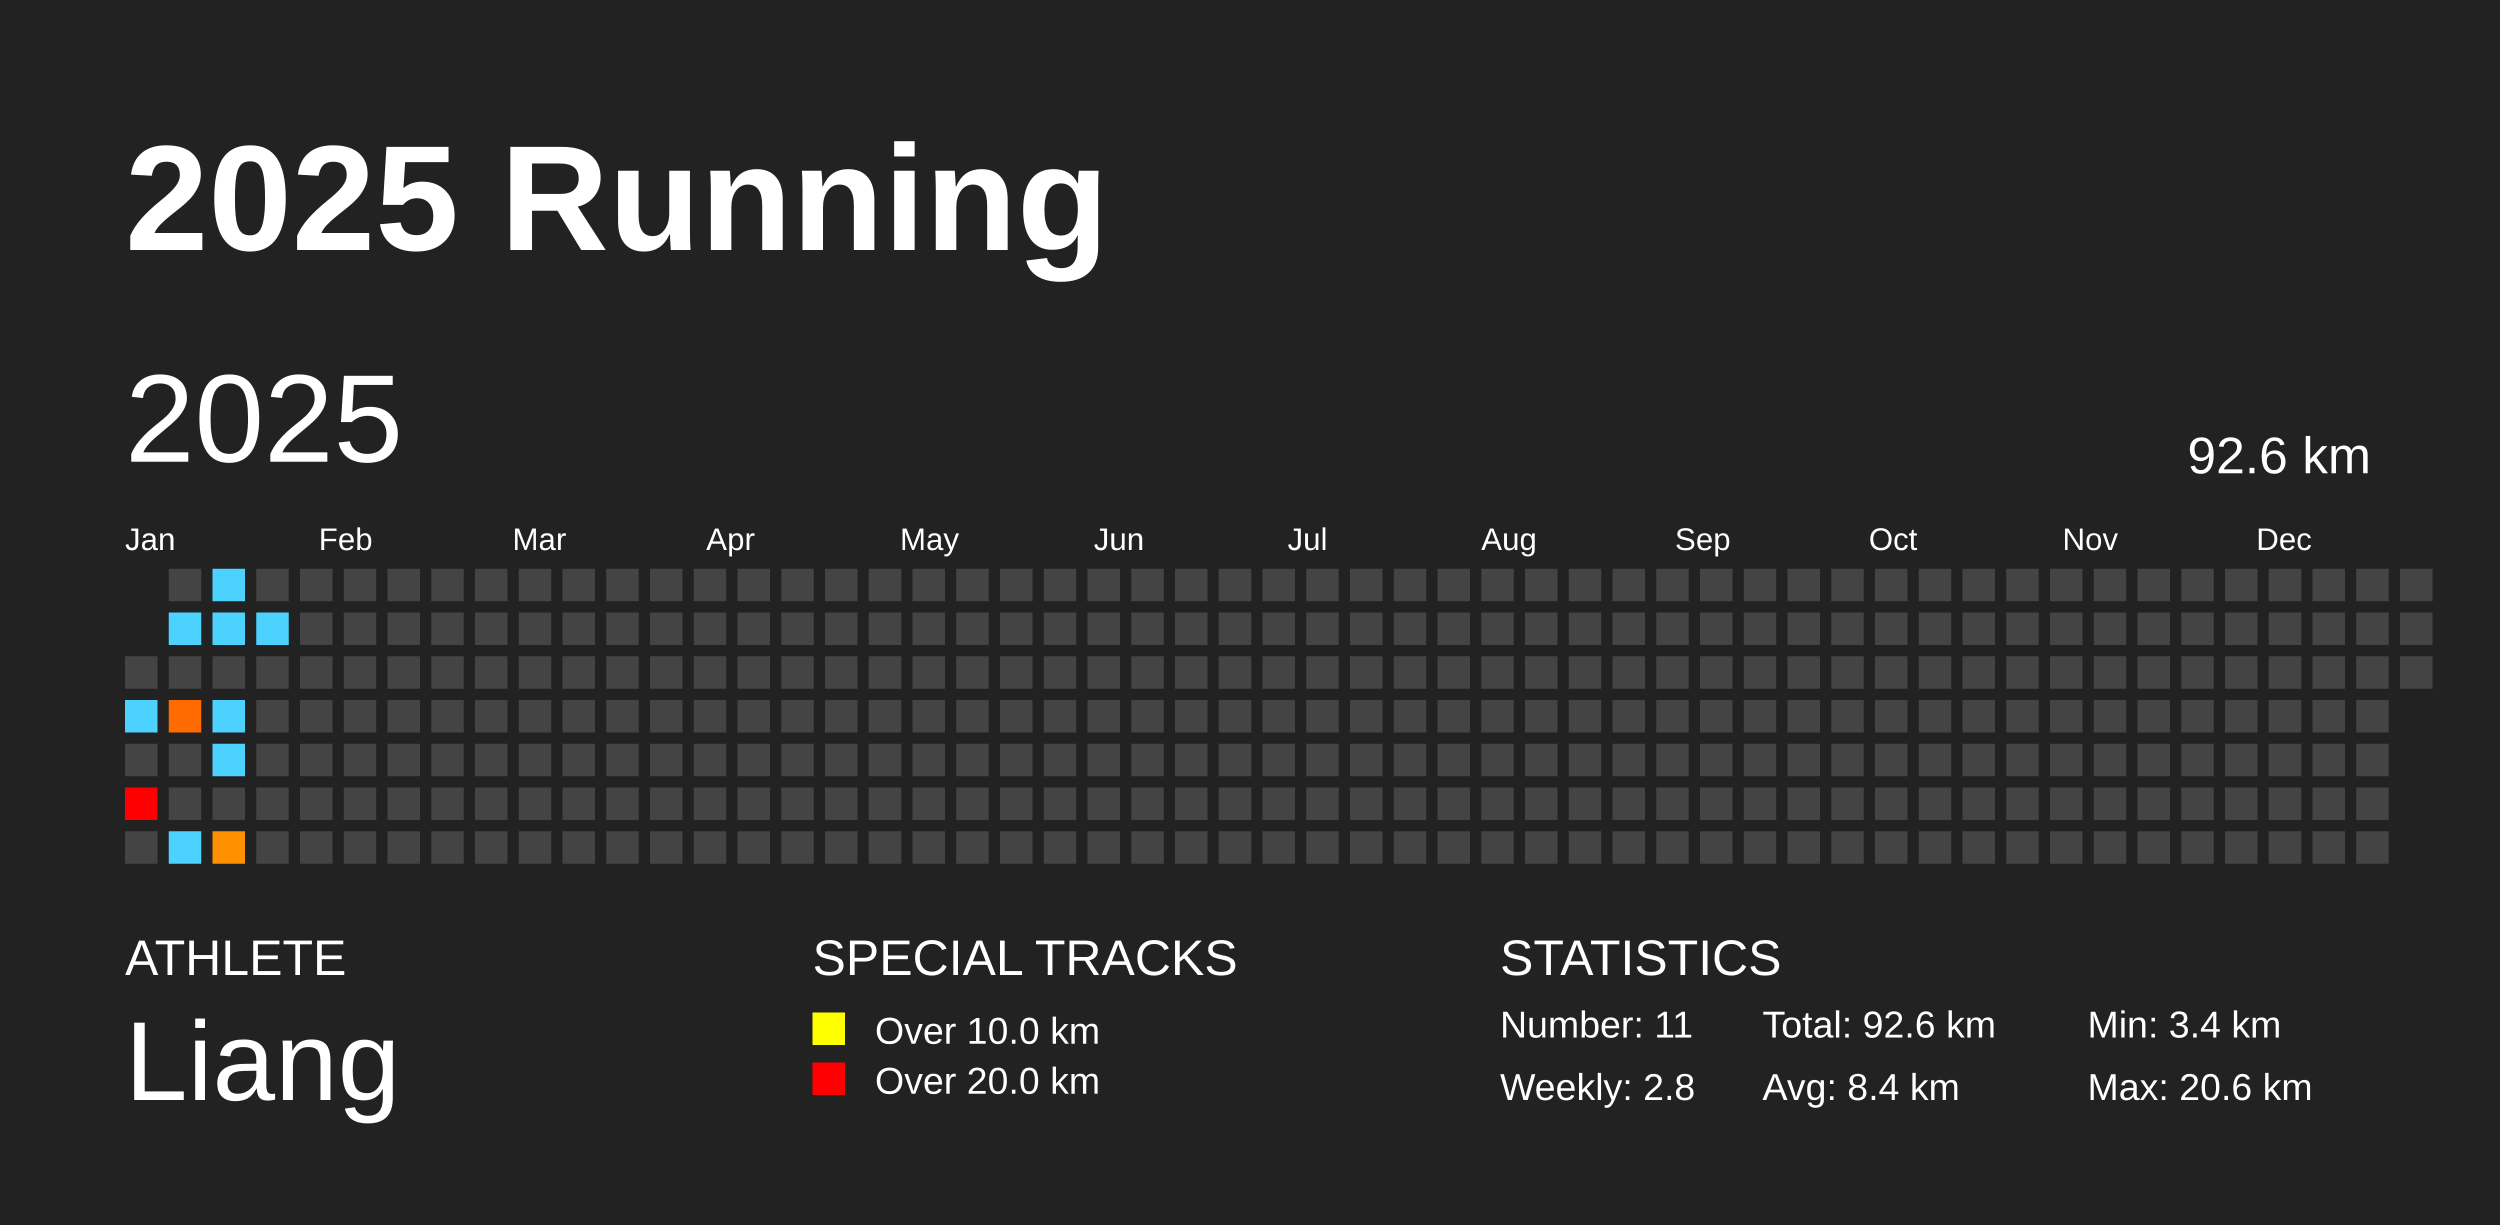
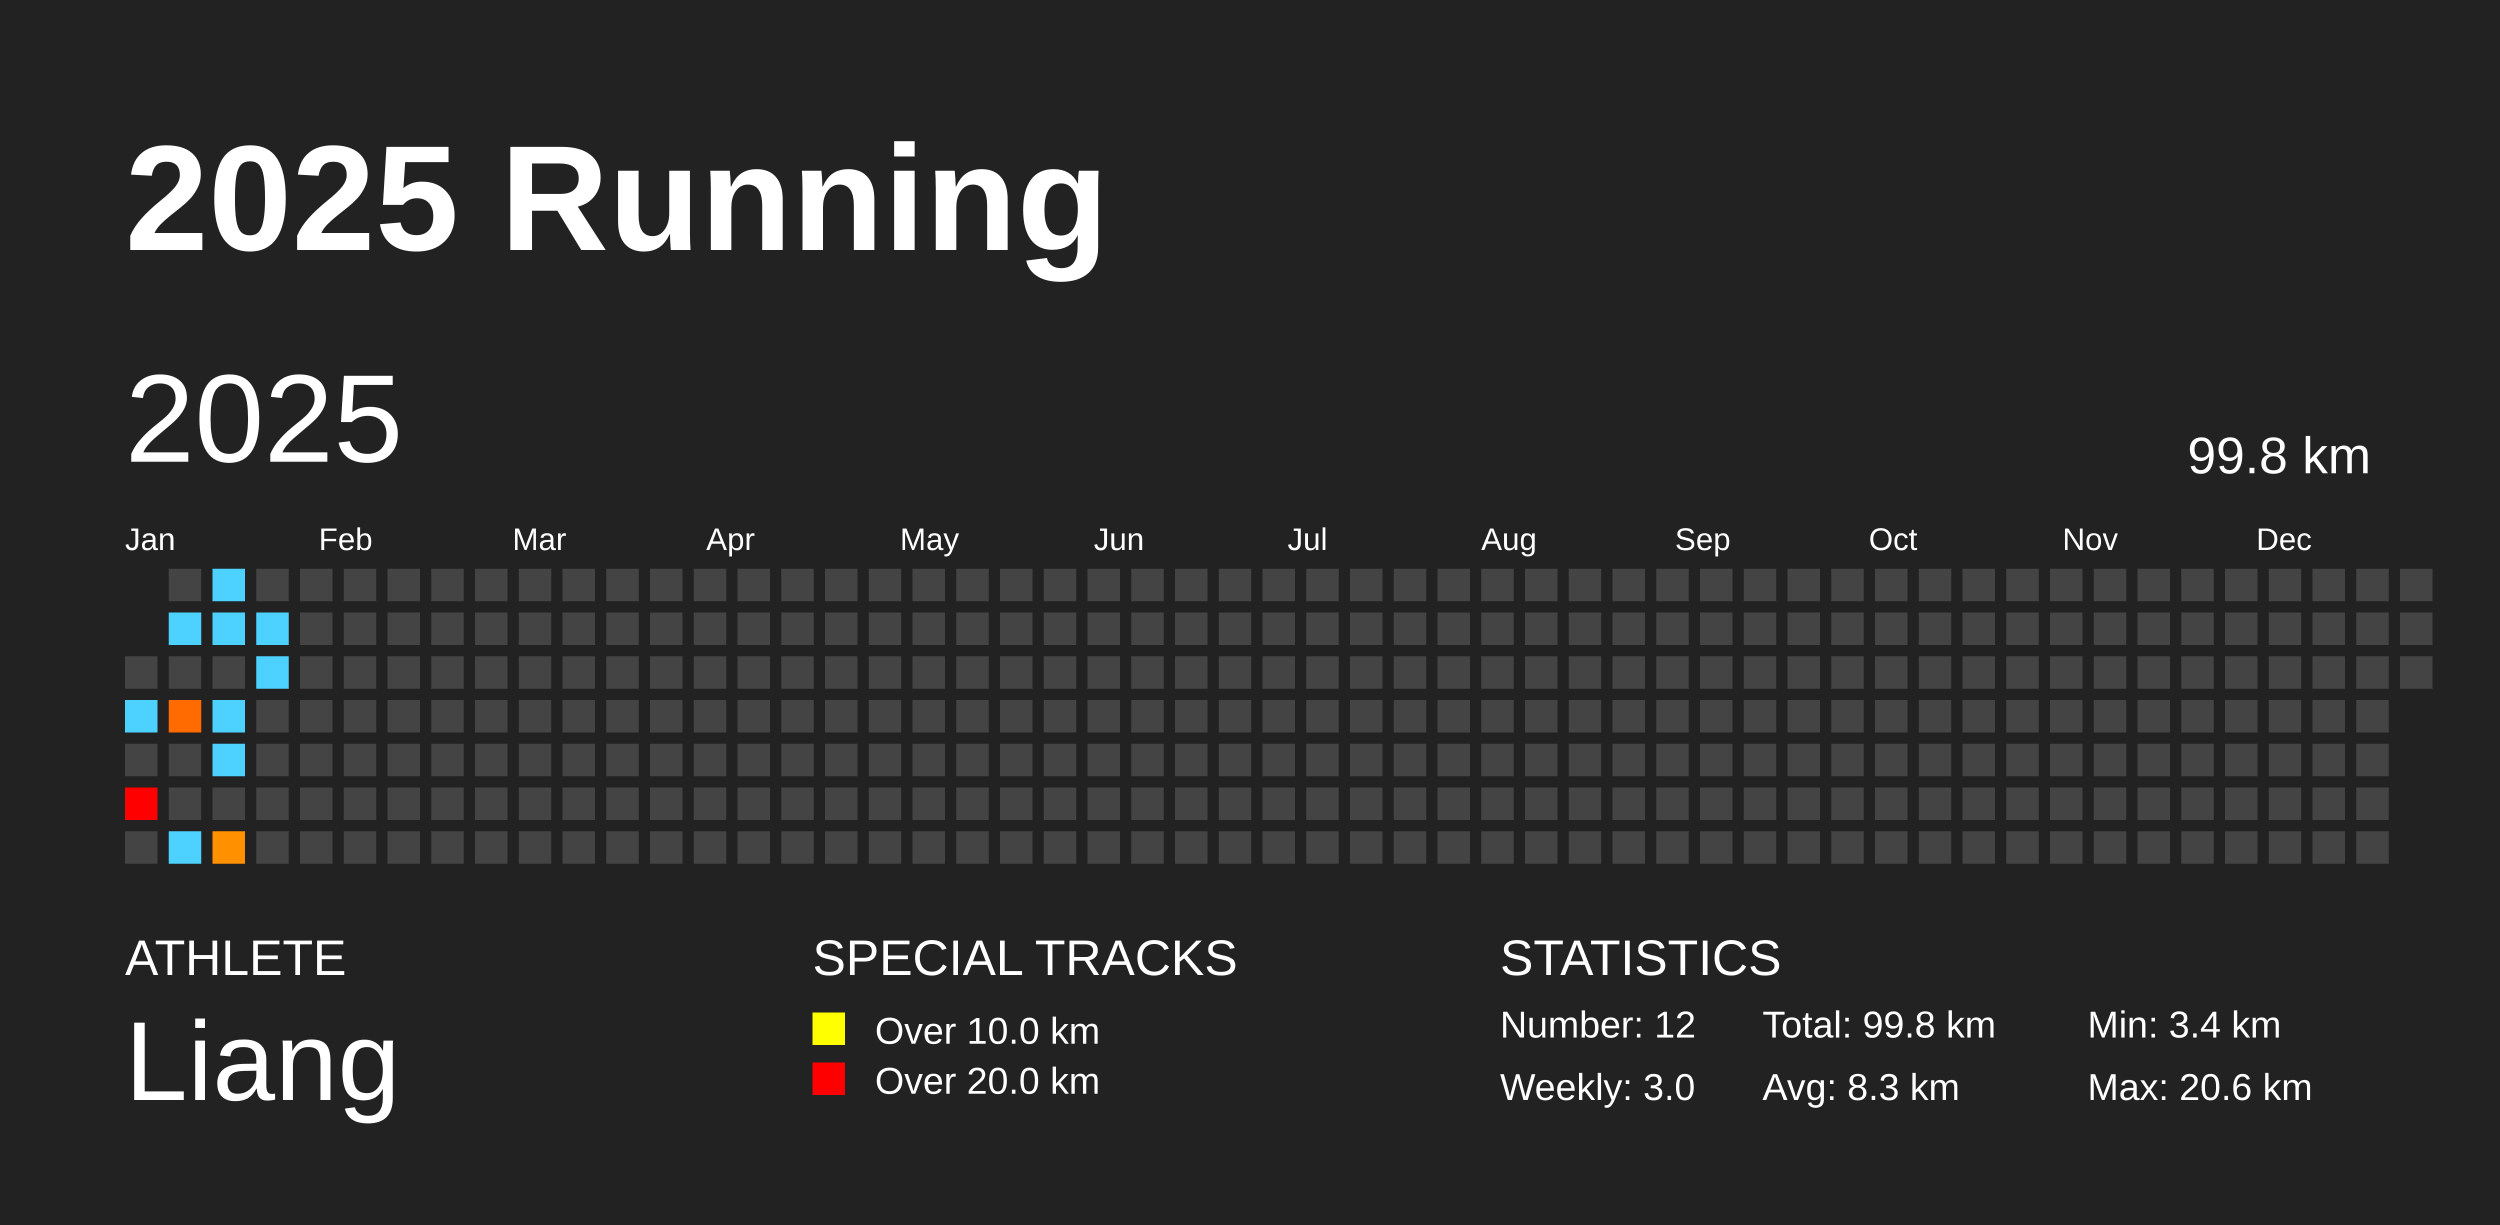
<svg xmlns="http://www.w3.org/2000/svg" baseProfile="full" height="98mm" version="1.1" viewBox="0,0,200,98" width="200mm">
  <defs />
  <rect fill="#222222" height="98" width="200" x="0" y="0" />
  <text fill="#FFFFFF" style="font-size:12px; font-family:Arial; font-weight:bold;" x="10" y="20">2025 Running</text>
  <text fill="#FFFFFF" style="font-size:4px; font-family:Arial" x="10" y="78">ATHLETE</text>
  <text fill="#FFFFFF" style="font-size:9px; font-family:Arial" x="10" y="88">Liang</text>
  <text fill="#FFFFFF" style="font-size:4px; font-family:Arial" x="65" y="78">SPECIAL TRACKS</text>
  <rect fill="yellow" height="2.6" width="2.6" x="65" y="81" />
  <text fill="#FFFFFF" style="font-size:3px; font-family:Arial" x="70" y="83.5">Over 10.0 km</text>
  <rect fill="red" height="2.6" width="2.6" x="65" y="85" />
  <text fill="#FFFFFF" style="font-size:3px; font-family:Arial" x="70" y="87.5">Over 20.0 km</text>
  <text fill="#FFFFFF" style="font-size:4px; font-family:Arial" x="120" y="78">STATISTICS</text>
-   <text fill="#FFFFFF" style="font-size:3px; font-family:Arial" x="120" y="83">Number: 11</text>
-   <text fill="#FFFFFF" style="font-size:3px; font-family:Arial" x="120" y="88">Weekly: 2.8</text>
-   <text fill="#FFFFFF" style="font-size:3px; font-family:Arial" x="141" y="83">Total: 92.6 km</text>
-   <text fill="#FFFFFF" style="font-size:3px; font-family:Arial" x="141" y="88">Avg: 8.4 km</text>
+   <text fill="#FFFFFF" style="font-size:3px; font-family:Arial" x="120" y="83">Number: 12</text>
+   <text fill="#FFFFFF" style="font-size:3px; font-family:Arial" x="120" y="88">Weekly: 3.0</text>
+   <text fill="#FFFFFF" style="font-size:3px; font-family:Arial" x="141" y="83">Total: 99.8 km</text>
+   <text fill="#FFFFFF" style="font-size:3px; font-family:Arial" x="141" y="88">Avg: 8.3 km</text>
  <text fill="#FFFFFF" style="font-size:3px; font-family:Arial" x="167" y="83">Min: 3.4 km</text>
  <text fill="#FFFFFF" style="font-size:3px; font-family:Arial" x="167" y="88">Max: 20.6 km</text>
  <text dominant-baseline="hanging" fill="#FFFFFF" style="font-size:10.0px; font-family:Arial;" x="10" y="30">2025</text>
-   <text dominant-baseline="hanging" fill="#FFFFFF" style="font-size:4.125px; font-family:Arial;" x="175" y="35">92.6 km</text>
+   <text dominant-baseline="hanging" fill="#FFFFFF" style="font-size:4.125px; font-family:Arial;" x="175" y="35">99.8 km</text>
  <text fill="#FFFFFF" style="font-size:2.5px; font-family:Arial" x="10.0" y="44">Jan</text>
  <text fill="#FFFFFF" style="font-size:2.5px; font-family:Arial" x="25.5" y="44">Feb</text>
  <text fill="#FFFFFF" style="font-size:2.5px; font-family:Arial" x="41.0" y="44">Mar</text>
  <text fill="#FFFFFF" style="font-size:2.5px; font-family:Arial" x="56.5" y="44">Apr</text>
  <text fill="#FFFFFF" style="font-size:2.5px; font-family:Arial" x="72.0" y="44">May</text>
  <text fill="#FFFFFF" style="font-size:2.5px; font-family:Arial" x="87.5" y="44">Jun</text>
  <text fill="#FFFFFF" style="font-size:2.5px; font-family:Arial" x="103.0" y="44">Jul</text>
  <text fill="#FFFFFF" style="font-size:2.5px; font-family:Arial" x="118.5" y="44">Aug</text>
  <text fill="#FFFFFF" style="font-size:2.5px; font-family:Arial" x="134.0" y="44">Sep</text>
  <text fill="#FFFFFF" style="font-size:2.5px; font-family:Arial" x="149.5" y="44">Oct</text>
  <text fill="#FFFFFF" style="font-size:2.5px; font-family:Arial" x="165.0" y="44">Nov</text>
  <text fill="#FFFFFF" style="font-size:2.5px; font-family:Arial" x="180.5" y="44">Dec</text>
  <rect fill="#444444" height="2.6" width="2.6" x="10.0" y="52.5" />
  <rect fill="#4dd2ff" height="2.6" width="2.6" x="10.0" y="56.0" />
  <rect fill="#444444" height="2.6" width="2.6" x="10.0" y="59.5" />
  <rect fill="red" height="2.6" width="2.6" x="10.0" y="63.0" />
  <rect fill="#444444" height="2.6" width="2.6" x="10.0" y="66.5" />
  <rect fill="#444444" height="2.6" width="2.6" x="13.5" y="45.5" />
  <rect fill="#4dd2ff" height="2.6" width="2.6" x="13.5" y="49.0" />
  <rect fill="#444444" height="2.6" width="2.6" x="13.5" y="52.5" />
  <rect fill="#ff6b00" height="2.6" width="2.6" x="13.5" y="56.0" />
  <rect fill="#444444" height="2.6" width="2.6" x="13.5" y="59.5" />
  <rect fill="#444444" height="2.6" width="2.6" x="13.5" y="63.0" />
  <rect fill="#4dd2ff" height="2.6" width="2.6" x="13.5" y="66.5" />
  <rect fill="#4dd2ff" height="2.6" width="2.6" x="17.0" y="45.5" />
  <rect fill="#4dd2ff" height="2.6" width="2.6" x="17.0" y="49.0" />
  <rect fill="#444444" height="2.6" width="2.6" x="17.0" y="52.5" />
  <rect fill="#4dd2ff" height="2.6" width="2.6" x="17.0" y="56.0" />
  <rect fill="#4dd2ff" height="2.6" width="2.6" x="17.0" y="59.5" />
  <rect fill="#444444" height="2.6" width="2.6" x="17.0" y="63.0" />
  <rect fill="#ff9000" height="2.6" width="2.6" x="17.0" y="66.5" />
  <rect fill="#444444" height="2.6" width="2.6" x="20.5" y="45.5" />
  <rect fill="#4dd2ff" height="2.6" width="2.6" x="20.5" y="49.0" />
-   <rect fill="#444444" height="2.6" width="2.6" x="20.5" y="52.5" />
+   <rect fill="#4dd2ff" height="2.6" width="2.6" x="20.5" y="52.5" />
  <rect fill="#444444" height="2.6" width="2.6" x="20.5" y="56.0" />
  <rect fill="#444444" height="2.6" width="2.6" x="20.5" y="59.5" />
  <rect fill="#444444" height="2.6" width="2.6" x="20.5" y="63.0" />
  <rect fill="#444444" height="2.6" width="2.6" x="20.5" y="66.5" />
  <rect fill="#444444" height="2.6" width="2.6" x="24.0" y="45.5" />
  <rect fill="#444444" height="2.6" width="2.6" x="24.0" y="49.0" />
  <rect fill="#444444" height="2.6" width="2.6" x="24.0" y="52.5" />
  <rect fill="#444444" height="2.6" width="2.6" x="24.0" y="56.0" />
  <rect fill="#444444" height="2.6" width="2.6" x="24.0" y="59.5" />
  <rect fill="#444444" height="2.6" width="2.6" x="24.0" y="63.0" />
  <rect fill="#444444" height="2.6" width="2.6" x="24.0" y="66.5" />
  <rect fill="#444444" height="2.6" width="2.6" x="27.5" y="45.5" />
  <rect fill="#444444" height="2.6" width="2.6" x="27.5" y="49.0" />
  <rect fill="#444444" height="2.6" width="2.6" x="27.5" y="52.5" />
  <rect fill="#444444" height="2.6" width="2.6" x="27.5" y="56.0" />
  <rect fill="#444444" height="2.6" width="2.6" x="27.5" y="59.5" />
  <rect fill="#444444" height="2.6" width="2.6" x="27.5" y="63.0" />
  <rect fill="#444444" height="2.6" width="2.6" x="27.5" y="66.5" />
  <rect fill="#444444" height="2.6" width="2.6" x="31.0" y="45.5" />
  <rect fill="#444444" height="2.6" width="2.6" x="31.0" y="49.0" />
  <rect fill="#444444" height="2.6" width="2.6" x="31.0" y="52.5" />
  <rect fill="#444444" height="2.6" width="2.6" x="31.0" y="56.0" />
  <rect fill="#444444" height="2.6" width="2.6" x="31.0" y="59.5" />
  <rect fill="#444444" height="2.6" width="2.6" x="31.0" y="63.0" />
  <rect fill="#444444" height="2.6" width="2.6" x="31.0" y="66.5" />
  <rect fill="#444444" height="2.6" width="2.6" x="34.5" y="45.5" />
  <rect fill="#444444" height="2.6" width="2.6" x="34.5" y="49.0" />
  <rect fill="#444444" height="2.6" width="2.6" x="34.5" y="52.5" />
  <rect fill="#444444" height="2.6" width="2.6" x="34.5" y="56.0" />
  <rect fill="#444444" height="2.6" width="2.6" x="34.5" y="59.5" />
  <rect fill="#444444" height="2.6" width="2.6" x="34.5" y="63.0" />
  <rect fill="#444444" height="2.6" width="2.6" x="34.5" y="66.5" />
  <rect fill="#444444" height="2.6" width="2.6" x="38.0" y="45.5" />
  <rect fill="#444444" height="2.6" width="2.6" x="38.0" y="49.0" />
  <rect fill="#444444" height="2.6" width="2.6" x="38.0" y="52.5" />
  <rect fill="#444444" height="2.6" width="2.6" x="38.0" y="56.0" />
  <rect fill="#444444" height="2.6" width="2.6" x="38.0" y="59.5" />
  <rect fill="#444444" height="2.6" width="2.6" x="38.0" y="63.0" />
  <rect fill="#444444" height="2.6" width="2.6" x="38.0" y="66.5" />
  <rect fill="#444444" height="2.6" width="2.6" x="41.5" y="45.5" />
  <rect fill="#444444" height="2.6" width="2.6" x="41.5" y="49.0" />
  <rect fill="#444444" height="2.6" width="2.6" x="41.5" y="52.5" />
  <rect fill="#444444" height="2.6" width="2.6" x="41.5" y="56.0" />
  <rect fill="#444444" height="2.6" width="2.6" x="41.5" y="59.5" />
  <rect fill="#444444" height="2.6" width="2.6" x="41.5" y="63.0" />
  <rect fill="#444444" height="2.6" width="2.6" x="41.5" y="66.5" />
  <rect fill="#444444" height="2.6" width="2.6" x="45.0" y="45.5" />
  <rect fill="#444444" height="2.6" width="2.6" x="45.0" y="49.0" />
  <rect fill="#444444" height="2.6" width="2.6" x="45.0" y="52.5" />
  <rect fill="#444444" height="2.6" width="2.6" x="45.0" y="56.0" />
  <rect fill="#444444" height="2.6" width="2.6" x="45.0" y="59.5" />
  <rect fill="#444444" height="2.6" width="2.6" x="45.0" y="63.0" />
  <rect fill="#444444" height="2.6" width="2.6" x="45.0" y="66.5" />
  <rect fill="#444444" height="2.6" width="2.6" x="48.5" y="45.5" />
  <rect fill="#444444" height="2.6" width="2.6" x="48.5" y="49.0" />
  <rect fill="#444444" height="2.6" width="2.6" x="48.5" y="52.5" />
  <rect fill="#444444" height="2.6" width="2.6" x="48.5" y="56.0" />
  <rect fill="#444444" height="2.6" width="2.6" x="48.5" y="59.5" />
  <rect fill="#444444" height="2.6" width="2.6" x="48.5" y="63.0" />
  <rect fill="#444444" height="2.6" width="2.6" x="48.5" y="66.5" />
  <rect fill="#444444" height="2.6" width="2.6" x="52.0" y="45.5" />
  <rect fill="#444444" height="2.6" width="2.6" x="52.0" y="49.0" />
  <rect fill="#444444" height="2.6" width="2.6" x="52.0" y="52.5" />
  <rect fill="#444444" height="2.6" width="2.6" x="52.0" y="56.0" />
  <rect fill="#444444" height="2.6" width="2.6" x="52.0" y="59.5" />
  <rect fill="#444444" height="2.6" width="2.6" x="52.0" y="63.0" />
  <rect fill="#444444" height="2.6" width="2.6" x="52.0" y="66.5" />
  <rect fill="#444444" height="2.6" width="2.6" x="55.5" y="45.5" />
  <rect fill="#444444" height="2.6" width="2.6" x="55.5" y="49.0" />
  <rect fill="#444444" height="2.6" width="2.6" x="55.5" y="52.5" />
  <rect fill="#444444" height="2.6" width="2.6" x="55.5" y="56.0" />
  <rect fill="#444444" height="2.6" width="2.6" x="55.5" y="59.5" />
  <rect fill="#444444" height="2.6" width="2.6" x="55.5" y="63.0" />
  <rect fill="#444444" height="2.6" width="2.6" x="55.5" y="66.5" />
  <rect fill="#444444" height="2.6" width="2.6" x="59.0" y="45.5" />
  <rect fill="#444444" height="2.6" width="2.6" x="59.0" y="49.0" />
  <rect fill="#444444" height="2.6" width="2.6" x="59.0" y="52.5" />
  <rect fill="#444444" height="2.6" width="2.6" x="59.0" y="56.0" />
  <rect fill="#444444" height="2.6" width="2.6" x="59.0" y="59.5" />
  <rect fill="#444444" height="2.6" width="2.6" x="59.0" y="63.0" />
  <rect fill="#444444" height="2.6" width="2.6" x="59.0" y="66.5" />
  <rect fill="#444444" height="2.6" width="2.6" x="62.5" y="45.5" />
  <rect fill="#444444" height="2.6" width="2.6" x="62.5" y="49.0" />
  <rect fill="#444444" height="2.6" width="2.6" x="62.5" y="52.5" />
  <rect fill="#444444" height="2.6" width="2.6" x="62.5" y="56.0" />
  <rect fill="#444444" height="2.6" width="2.6" x="62.5" y="59.5" />
  <rect fill="#444444" height="2.6" width="2.6" x="62.5" y="63.0" />
  <rect fill="#444444" height="2.6" width="2.6" x="62.5" y="66.5" />
  <rect fill="#444444" height="2.6" width="2.6" x="66.0" y="45.5" />
  <rect fill="#444444" height="2.6" width="2.6" x="66.0" y="49.0" />
  <rect fill="#444444" height="2.6" width="2.6" x="66.0" y="52.5" />
  <rect fill="#444444" height="2.6" width="2.6" x="66.0" y="56.0" />
  <rect fill="#444444" height="2.6" width="2.6" x="66.0" y="59.5" />
  <rect fill="#444444" height="2.6" width="2.6" x="66.0" y="63.0" />
  <rect fill="#444444" height="2.6" width="2.6" x="66.0" y="66.5" />
  <rect fill="#444444" height="2.6" width="2.6" x="69.5" y="45.5" />
  <rect fill="#444444" height="2.6" width="2.6" x="69.5" y="49.0" />
  <rect fill="#444444" height="2.6" width="2.6" x="69.5" y="52.5" />
  <rect fill="#444444" height="2.6" width="2.6" x="69.5" y="56.0" />
  <rect fill="#444444" height="2.6" width="2.6" x="69.5" y="59.5" />
  <rect fill="#444444" height="2.6" width="2.6" x="69.5" y="63.0" />
  <rect fill="#444444" height="2.6" width="2.6" x="69.5" y="66.5" />
  <rect fill="#444444" height="2.6" width="2.6" x="73.0" y="45.5" />
  <rect fill="#444444" height="2.6" width="2.6" x="73.0" y="49.0" />
  <rect fill="#444444" height="2.6" width="2.6" x="73.0" y="52.5" />
  <rect fill="#444444" height="2.6" width="2.6" x="73.0" y="56.0" />
  <rect fill="#444444" height="2.6" width="2.6" x="73.0" y="59.5" />
  <rect fill="#444444" height="2.6" width="2.6" x="73.0" y="63.0" />
  <rect fill="#444444" height="2.6" width="2.6" x="73.0" y="66.5" />
  <rect fill="#444444" height="2.6" width="2.6" x="76.5" y="45.5" />
  <rect fill="#444444" height="2.6" width="2.6" x="76.5" y="49.0" />
  <rect fill="#444444" height="2.6" width="2.6" x="76.5" y="52.5" />
  <rect fill="#444444" height="2.6" width="2.6" x="76.5" y="56.0" />
  <rect fill="#444444" height="2.6" width="2.6" x="76.5" y="59.5" />
  <rect fill="#444444" height="2.6" width="2.6" x="76.5" y="63.0" />
  <rect fill="#444444" height="2.6" width="2.6" x="76.5" y="66.5" />
  <rect fill="#444444" height="2.6" width="2.6" x="80.0" y="45.5" />
  <rect fill="#444444" height="2.6" width="2.6" x="80.0" y="49.0" />
  <rect fill="#444444" height="2.6" width="2.6" x="80.0" y="52.5" />
  <rect fill="#444444" height="2.6" width="2.6" x="80.0" y="56.0" />
  <rect fill="#444444" height="2.6" width="2.6" x="80.0" y="59.5" />
  <rect fill="#444444" height="2.6" width="2.6" x="80.0" y="63.0" />
  <rect fill="#444444" height="2.6" width="2.6" x="80.0" y="66.5" />
  <rect fill="#444444" height="2.6" width="2.6" x="83.5" y="45.5" />
  <rect fill="#444444" height="2.6" width="2.6" x="83.5" y="49.0" />
  <rect fill="#444444" height="2.6" width="2.6" x="83.5" y="52.5" />
  <rect fill="#444444" height="2.6" width="2.6" x="83.5" y="56.0" />
  <rect fill="#444444" height="2.6" width="2.6" x="83.5" y="59.5" />
  <rect fill="#444444" height="2.6" width="2.6" x="83.5" y="63.0" />
  <rect fill="#444444" height="2.6" width="2.6" x="83.5" y="66.5" />
  <rect fill="#444444" height="2.6" width="2.6" x="87.0" y="45.5" />
  <rect fill="#444444" height="2.6" width="2.6" x="87.0" y="49.0" />
  <rect fill="#444444" height="2.6" width="2.6" x="87.0" y="52.5" />
  <rect fill="#444444" height="2.6" width="2.6" x="87.0" y="56.0" />
  <rect fill="#444444" height="2.6" width="2.6" x="87.0" y="59.5" />
  <rect fill="#444444" height="2.6" width="2.6" x="87.0" y="63.0" />
  <rect fill="#444444" height="2.6" width="2.6" x="87.0" y="66.5" />
  <rect fill="#444444" height="2.6" width="2.6" x="90.5" y="45.5" />
  <rect fill="#444444" height="2.6" width="2.6" x="90.5" y="49.0" />
  <rect fill="#444444" height="2.6" width="2.6" x="90.5" y="52.5" />
  <rect fill="#444444" height="2.6" width="2.6" x="90.5" y="56.0" />
  <rect fill="#444444" height="2.6" width="2.6" x="90.5" y="59.5" />
  <rect fill="#444444" height="2.6" width="2.6" x="90.5" y="63.0" />
  <rect fill="#444444" height="2.6" width="2.6" x="90.5" y="66.5" />
  <rect fill="#444444" height="2.6" width="2.6" x="94.0" y="45.5" />
  <rect fill="#444444" height="2.6" width="2.6" x="94.0" y="49.0" />
  <rect fill="#444444" height="2.6" width="2.6" x="94.0" y="52.5" />
  <rect fill="#444444" height="2.6" width="2.6" x="94.0" y="56.0" />
  <rect fill="#444444" height="2.6" width="2.6" x="94.0" y="59.5" />
  <rect fill="#444444" height="2.6" width="2.6" x="94.0" y="63.0" />
  <rect fill="#444444" height="2.6" width="2.6" x="94.0" y="66.5" />
  <rect fill="#444444" height="2.6" width="2.6" x="97.5" y="45.5" />
  <rect fill="#444444" height="2.6" width="2.6" x="97.5" y="49.0" />
  <rect fill="#444444" height="2.6" width="2.6" x="97.5" y="52.5" />
  <rect fill="#444444" height="2.6" width="2.6" x="97.5" y="56.0" />
  <rect fill="#444444" height="2.6" width="2.6" x="97.5" y="59.5" />
  <rect fill="#444444" height="2.6" width="2.6" x="97.5" y="63.0" />
  <rect fill="#444444" height="2.6" width="2.6" x="97.5" y="66.5" />
  <rect fill="#444444" height="2.6" width="2.6" x="101.0" y="45.5" />
  <rect fill="#444444" height="2.6" width="2.6" x="101.0" y="49.0" />
  <rect fill="#444444" height="2.6" width="2.6" x="101.0" y="52.5" />
  <rect fill="#444444" height="2.6" width="2.6" x="101.0" y="56.0" />
  <rect fill="#444444" height="2.6" width="2.6" x="101.0" y="59.5" />
  <rect fill="#444444" height="2.6" width="2.6" x="101.0" y="63.0" />
  <rect fill="#444444" height="2.6" width="2.6" x="101.0" y="66.5" />
  <rect fill="#444444" height="2.6" width="2.6" x="104.5" y="45.5" />
  <rect fill="#444444" height="2.6" width="2.6" x="104.5" y="49.0" />
  <rect fill="#444444" height="2.6" width="2.6" x="104.5" y="52.5" />
  <rect fill="#444444" height="2.6" width="2.6" x="104.5" y="56.0" />
  <rect fill="#444444" height="2.6" width="2.6" x="104.5" y="59.5" />
  <rect fill="#444444" height="2.6" width="2.6" x="104.5" y="63.0" />
  <rect fill="#444444" height="2.6" width="2.6" x="104.5" y="66.5" />
  <rect fill="#444444" height="2.6" width="2.6" x="108.0" y="45.5" />
  <rect fill="#444444" height="2.6" width="2.6" x="108.0" y="49.0" />
  <rect fill="#444444" height="2.6" width="2.6" x="108.0" y="52.5" />
  <rect fill="#444444" height="2.6" width="2.6" x="108.0" y="56.0" />
  <rect fill="#444444" height="2.6" width="2.6" x="108.0" y="59.5" />
  <rect fill="#444444" height="2.6" width="2.6" x="108.0" y="63.0" />
  <rect fill="#444444" height="2.6" width="2.6" x="108.0" y="66.5" />
  <rect fill="#444444" height="2.6" width="2.6" x="111.5" y="45.5" />
  <rect fill="#444444" height="2.6" width="2.6" x="111.5" y="49.0" />
  <rect fill="#444444" height="2.6" width="2.6" x="111.5" y="52.5" />
  <rect fill="#444444" height="2.6" width="2.6" x="111.5" y="56.0" />
  <rect fill="#444444" height="2.6" width="2.6" x="111.5" y="59.5" />
  <rect fill="#444444" height="2.6" width="2.6" x="111.5" y="63.0" />
  <rect fill="#444444" height="2.6" width="2.6" x="111.5" y="66.5" />
  <rect fill="#444444" height="2.6" width="2.6" x="115.0" y="45.5" />
  <rect fill="#444444" height="2.6" width="2.6" x="115.0" y="49.0" />
  <rect fill="#444444" height="2.6" width="2.6" x="115.0" y="52.5" />
  <rect fill="#444444" height="2.6" width="2.6" x="115.0" y="56.0" />
  <rect fill="#444444" height="2.6" width="2.6" x="115.0" y="59.5" />
  <rect fill="#444444" height="2.6" width="2.6" x="115.0" y="63.0" />
  <rect fill="#444444" height="2.6" width="2.6" x="115.0" y="66.5" />
  <rect fill="#444444" height="2.6" width="2.6" x="118.5" y="45.5" />
  <rect fill="#444444" height="2.6" width="2.6" x="118.5" y="49.0" />
  <rect fill="#444444" height="2.6" width="2.6" x="118.5" y="52.5" />
  <rect fill="#444444" height="2.6" width="2.6" x="118.5" y="56.0" />
  <rect fill="#444444" height="2.6" width="2.6" x="118.5" y="59.5" />
  <rect fill="#444444" height="2.6" width="2.6" x="118.5" y="63.0" />
  <rect fill="#444444" height="2.6" width="2.6" x="118.5" y="66.5" />
  <rect fill="#444444" height="2.6" width="2.6" x="122.0" y="45.5" />
  <rect fill="#444444" height="2.6" width="2.6" x="122.0" y="49.0" />
  <rect fill="#444444" height="2.6" width="2.6" x="122.0" y="52.5" />
  <rect fill="#444444" height="2.6" width="2.6" x="122.0" y="56.0" />
  <rect fill="#444444" height="2.6" width="2.6" x="122.0" y="59.5" />
  <rect fill="#444444" height="2.6" width="2.6" x="122.0" y="63.0" />
  <rect fill="#444444" height="2.6" width="2.6" x="122.0" y="66.5" />
  <rect fill="#444444" height="2.6" width="2.6" x="125.5" y="45.5" />
  <rect fill="#444444" height="2.6" width="2.6" x="125.5" y="49.0" />
  <rect fill="#444444" height="2.6" width="2.6" x="125.5" y="52.5" />
  <rect fill="#444444" height="2.6" width="2.6" x="125.5" y="56.0" />
  <rect fill="#444444" height="2.6" width="2.6" x="125.5" y="59.5" />
  <rect fill="#444444" height="2.6" width="2.6" x="125.5" y="63.0" />
  <rect fill="#444444" height="2.6" width="2.6" x="125.5" y="66.5" />
  <rect fill="#444444" height="2.6" width="2.6" x="129.0" y="45.5" />
  <rect fill="#444444" height="2.6" width="2.6" x="129.0" y="49.0" />
  <rect fill="#444444" height="2.6" width="2.6" x="129.0" y="52.5" />
  <rect fill="#444444" height="2.6" width="2.6" x="129.0" y="56.0" />
  <rect fill="#444444" height="2.6" width="2.6" x="129.0" y="59.5" />
  <rect fill="#444444" height="2.6" width="2.6" x="129.0" y="63.0" />
  <rect fill="#444444" height="2.6" width="2.6" x="129.0" y="66.5" />
  <rect fill="#444444" height="2.6" width="2.6" x="132.5" y="45.5" />
  <rect fill="#444444" height="2.6" width="2.6" x="132.5" y="49.0" />
  <rect fill="#444444" height="2.6" width="2.6" x="132.5" y="52.5" />
  <rect fill="#444444" height="2.6" width="2.6" x="132.5" y="56.0" />
  <rect fill="#444444" height="2.6" width="2.6" x="132.5" y="59.5" />
  <rect fill="#444444" height="2.6" width="2.6" x="132.5" y="63.0" />
  <rect fill="#444444" height="2.6" width="2.6" x="132.5" y="66.5" />
  <rect fill="#444444" height="2.6" width="2.6" x="136.0" y="45.5" />
  <rect fill="#444444" height="2.6" width="2.6" x="136.0" y="49.0" />
  <rect fill="#444444" height="2.6" width="2.6" x="136.0" y="52.5" />
  <rect fill="#444444" height="2.6" width="2.6" x="136.0" y="56.0" />
  <rect fill="#444444" height="2.6" width="2.6" x="136.0" y="59.5" />
  <rect fill="#444444" height="2.6" width="2.6" x="136.0" y="63.0" />
  <rect fill="#444444" height="2.6" width="2.6" x="136.0" y="66.5" />
  <rect fill="#444444" height="2.6" width="2.6" x="139.5" y="45.5" />
  <rect fill="#444444" height="2.6" width="2.6" x="139.5" y="49.0" />
  <rect fill="#444444" height="2.6" width="2.6" x="139.5" y="52.5" />
  <rect fill="#444444" height="2.6" width="2.6" x="139.5" y="56.0" />
  <rect fill="#444444" height="2.6" width="2.6" x="139.5" y="59.5" />
  <rect fill="#444444" height="2.6" width="2.6" x="139.5" y="63.0" />
  <rect fill="#444444" height="2.6" width="2.6" x="139.5" y="66.5" />
  <rect fill="#444444" height="2.6" width="2.6" x="143.0" y="45.5" />
  <rect fill="#444444" height="2.6" width="2.6" x="143.0" y="49.0" />
  <rect fill="#444444" height="2.6" width="2.6" x="143.0" y="52.5" />
  <rect fill="#444444" height="2.6" width="2.6" x="143.0" y="56.0" />
  <rect fill="#444444" height="2.6" width="2.6" x="143.0" y="59.5" />
  <rect fill="#444444" height="2.6" width="2.6" x="143.0" y="63.0" />
  <rect fill="#444444" height="2.6" width="2.6" x="143.0" y="66.5" />
  <rect fill="#444444" height="2.6" width="2.6" x="146.5" y="45.5" />
  <rect fill="#444444" height="2.6" width="2.6" x="146.5" y="49.0" />
  <rect fill="#444444" height="2.6" width="2.6" x="146.5" y="52.5" />
  <rect fill="#444444" height="2.6" width="2.6" x="146.5" y="56.0" />
  <rect fill="#444444" height="2.6" width="2.6" x="146.5" y="59.5" />
  <rect fill="#444444" height="2.6" width="2.6" x="146.5" y="63.0" />
  <rect fill="#444444" height="2.6" width="2.6" x="146.5" y="66.5" />
  <rect fill="#444444" height="2.6" width="2.6" x="150.0" y="45.5" />
  <rect fill="#444444" height="2.6" width="2.6" x="150.0" y="49.0" />
  <rect fill="#444444" height="2.6" width="2.6" x="150.0" y="52.5" />
  <rect fill="#444444" height="2.6" width="2.6" x="150.0" y="56.0" />
  <rect fill="#444444" height="2.6" width="2.6" x="150.0" y="59.5" />
  <rect fill="#444444" height="2.6" width="2.6" x="150.0" y="63.0" />
  <rect fill="#444444" height="2.6" width="2.6" x="150.0" y="66.5" />
  <rect fill="#444444" height="2.6" width="2.6" x="153.5" y="45.5" />
  <rect fill="#444444" height="2.6" width="2.6" x="153.5" y="49.0" />
  <rect fill="#444444" height="2.6" width="2.6" x="153.5" y="52.5" />
  <rect fill="#444444" height="2.6" width="2.6" x="153.5" y="56.0" />
  <rect fill="#444444" height="2.6" width="2.6" x="153.5" y="59.5" />
  <rect fill="#444444" height="2.6" width="2.6" x="153.5" y="63.0" />
  <rect fill="#444444" height="2.6" width="2.6" x="153.5" y="66.5" />
  <rect fill="#444444" height="2.6" width="2.6" x="157.0" y="45.5" />
  <rect fill="#444444" height="2.6" width="2.6" x="157.0" y="49.0" />
  <rect fill="#444444" height="2.6" width="2.6" x="157.0" y="52.5" />
  <rect fill="#444444" height="2.6" width="2.6" x="157.0" y="56.0" />
  <rect fill="#444444" height="2.6" width="2.6" x="157.0" y="59.5" />
  <rect fill="#444444" height="2.6" width="2.6" x="157.0" y="63.0" />
  <rect fill="#444444" height="2.6" width="2.6" x="157.0" y="66.5" />
  <rect fill="#444444" height="2.6" width="2.6" x="160.5" y="45.5" />
  <rect fill="#444444" height="2.6" width="2.6" x="160.5" y="49.0" />
  <rect fill="#444444" height="2.6" width="2.6" x="160.5" y="52.5" />
  <rect fill="#444444" height="2.6" width="2.6" x="160.5" y="56.0" />
  <rect fill="#444444" height="2.6" width="2.6" x="160.5" y="59.5" />
  <rect fill="#444444" height="2.6" width="2.6" x="160.5" y="63.0" />
  <rect fill="#444444" height="2.6" width="2.6" x="160.5" y="66.5" />
  <rect fill="#444444" height="2.6" width="2.6" x="164.0" y="45.5" />
  <rect fill="#444444" height="2.6" width="2.6" x="164.0" y="49.0" />
  <rect fill="#444444" height="2.6" width="2.6" x="164.0" y="52.5" />
  <rect fill="#444444" height="2.6" width="2.6" x="164.0" y="56.0" />
  <rect fill="#444444" height="2.6" width="2.6" x="164.0" y="59.5" />
  <rect fill="#444444" height="2.6" width="2.6" x="164.0" y="63.0" />
  <rect fill="#444444" height="2.6" width="2.6" x="164.0" y="66.5" />
  <rect fill="#444444" height="2.6" width="2.6" x="167.5" y="45.5" />
  <rect fill="#444444" height="2.6" width="2.6" x="167.5" y="49.0" />
  <rect fill="#444444" height="2.6" width="2.6" x="167.5" y="52.5" />
  <rect fill="#444444" height="2.6" width="2.6" x="167.5" y="56.0" />
  <rect fill="#444444" height="2.6" width="2.6" x="167.5" y="59.5" />
  <rect fill="#444444" height="2.6" width="2.6" x="167.5" y="63.0" />
  <rect fill="#444444" height="2.6" width="2.6" x="167.5" y="66.5" />
  <rect fill="#444444" height="2.6" width="2.6" x="171.0" y="45.5" />
  <rect fill="#444444" height="2.6" width="2.6" x="171.0" y="49.0" />
  <rect fill="#444444" height="2.6" width="2.6" x="171.0" y="52.5" />
  <rect fill="#444444" height="2.6" width="2.6" x="171.0" y="56.0" />
  <rect fill="#444444" height="2.6" width="2.6" x="171.0" y="59.5" />
  <rect fill="#444444" height="2.6" width="2.6" x="171.0" y="63.0" />
  <rect fill="#444444" height="2.6" width="2.6" x="171.0" y="66.5" />
  <rect fill="#444444" height="2.6" width="2.6" x="174.5" y="45.5" />
  <rect fill="#444444" height="2.6" width="2.6" x="174.5" y="49.0" />
  <rect fill="#444444" height="2.6" width="2.6" x="174.5" y="52.5" />
  <rect fill="#444444" height="2.6" width="2.6" x="174.5" y="56.0" />
  <rect fill="#444444" height="2.6" width="2.6" x="174.5" y="59.5" />
  <rect fill="#444444" height="2.6" width="2.6" x="174.5" y="63.0" />
  <rect fill="#444444" height="2.6" width="2.6" x="174.5" y="66.5" />
  <rect fill="#444444" height="2.6" width="2.6" x="178.0" y="45.5" />
  <rect fill="#444444" height="2.6" width="2.6" x="178.0" y="49.0" />
  <rect fill="#444444" height="2.6" width="2.6" x="178.0" y="52.5" />
  <rect fill="#444444" height="2.6" width="2.6" x="178.0" y="56.0" />
  <rect fill="#444444" height="2.6" width="2.6" x="178.0" y="59.5" />
  <rect fill="#444444" height="2.6" width="2.6" x="178.0" y="63.0" />
  <rect fill="#444444" height="2.6" width="2.6" x="178.0" y="66.5" />
  <rect fill="#444444" height="2.6" width="2.6" x="181.5" y="45.5" />
  <rect fill="#444444" height="2.6" width="2.6" x="181.5" y="49.0" />
  <rect fill="#444444" height="2.6" width="2.6" x="181.5" y="52.5" />
  <rect fill="#444444" height="2.6" width="2.6" x="181.5" y="56.0" />
  <rect fill="#444444" height="2.6" width="2.6" x="181.5" y="59.5" />
  <rect fill="#444444" height="2.6" width="2.6" x="181.5" y="63.0" />
  <rect fill="#444444" height="2.6" width="2.6" x="181.5" y="66.5" />
  <rect fill="#444444" height="2.6" width="2.6" x="185.0" y="45.5" />
  <rect fill="#444444" height="2.6" width="2.6" x="185.0" y="49.0" />
  <rect fill="#444444" height="2.6" width="2.6" x="185.0" y="52.5" />
  <rect fill="#444444" height="2.6" width="2.6" x="185.0" y="56.0" />
  <rect fill="#444444" height="2.6" width="2.6" x="185.0" y="59.5" />
  <rect fill="#444444" height="2.6" width="2.6" x="185.0" y="63.0" />
  <rect fill="#444444" height="2.6" width="2.6" x="185.0" y="66.5" />
  <rect fill="#444444" height="2.6" width="2.6" x="188.5" y="45.5" />
  <rect fill="#444444" height="2.6" width="2.6" x="188.5" y="49.0" />
  <rect fill="#444444" height="2.6" width="2.6" x="188.5" y="52.5" />
  <rect fill="#444444" height="2.6" width="2.6" x="188.5" y="56.0" />
  <rect fill="#444444" height="2.6" width="2.6" x="188.5" y="59.5" />
  <rect fill="#444444" height="2.6" width="2.6" x="188.5" y="63.0" />
  <rect fill="#444444" height="2.6" width="2.6" x="188.5" y="66.5" />
  <rect fill="#444444" height="2.6" width="2.6" x="192.0" y="45.5" />
  <rect fill="#444444" height="2.6" width="2.6" x="192.0" y="49.0" />
  <rect fill="#444444" height="2.6" width="2.6" x="192.0" y="52.5" />
</svg>
